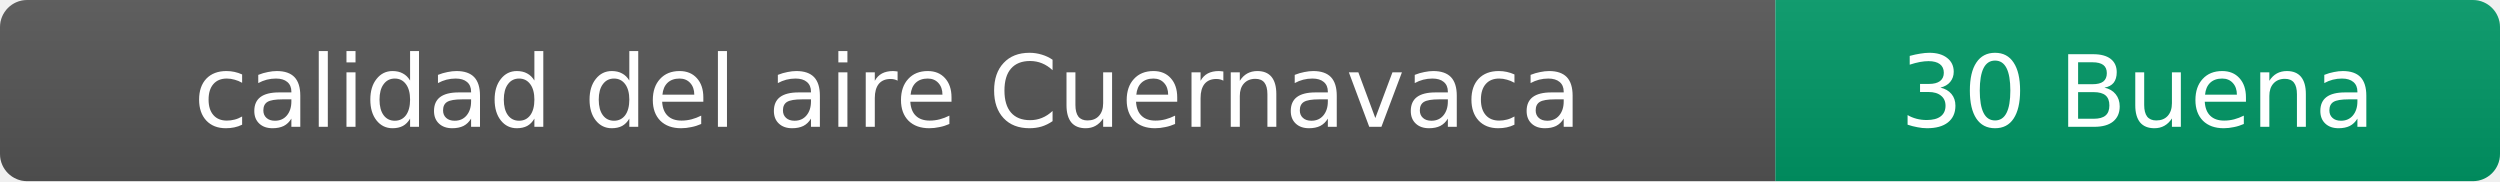
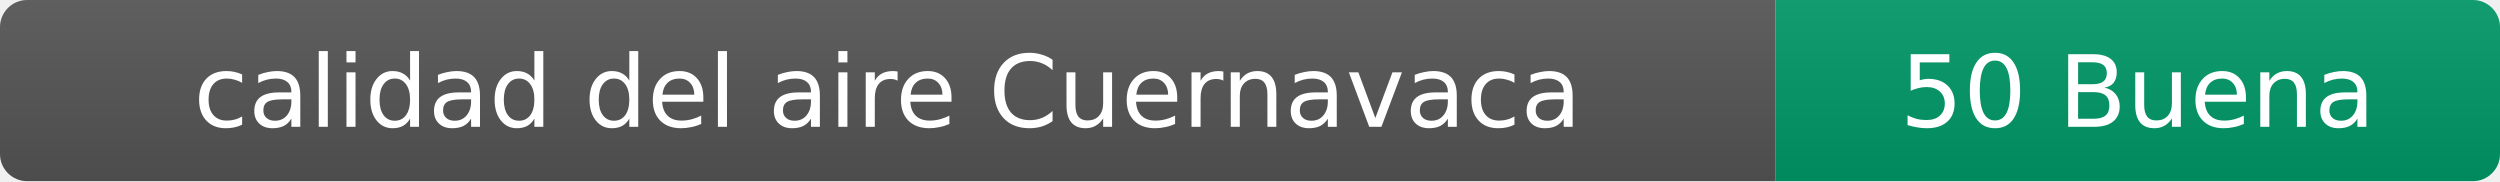
- <svg xmlns="http://www.w3.org/2000/svg" width="276" height="20" role="img" aria-label="calidad del aire: 30 Buena">
+ <svg xmlns="http://www.w3.org/2000/svg" width="276" height="20" role="img" aria-label="calidad del aire: 50 Buena">
  <linearGradient id="s" x2="0" y2="100%">
    <stop offset="0" stop-color="#bbb" stop-opacity=".1" />
    <stop offset="1" stop-opacity=".1" />
  </linearGradient>
  <clipPath id="r">
    <rect width="276" height="20" rx="3" fill="#fff" />
  </clipPath>
  <g clip-path="url(#r)">
    <rect width="196" height="20" fill="#555" />
    <rect x="196" width="80" height="20" fill="#009966" />
    <rect width="276" height="20" fill="url(#s)" />
  </g>
  <g fill="#fff" text-anchor="middle" font-family="Verdana,Geneva,DejaVu Sans,sans-serif" font-size="11">
    <text x="98" y="14">calidad del aire Cuernavaca</text>
-     <text x="236" y="14">30 Buena</text>
+     <text x="236" y="14">50 Buena</text>
  </g>
</svg>
